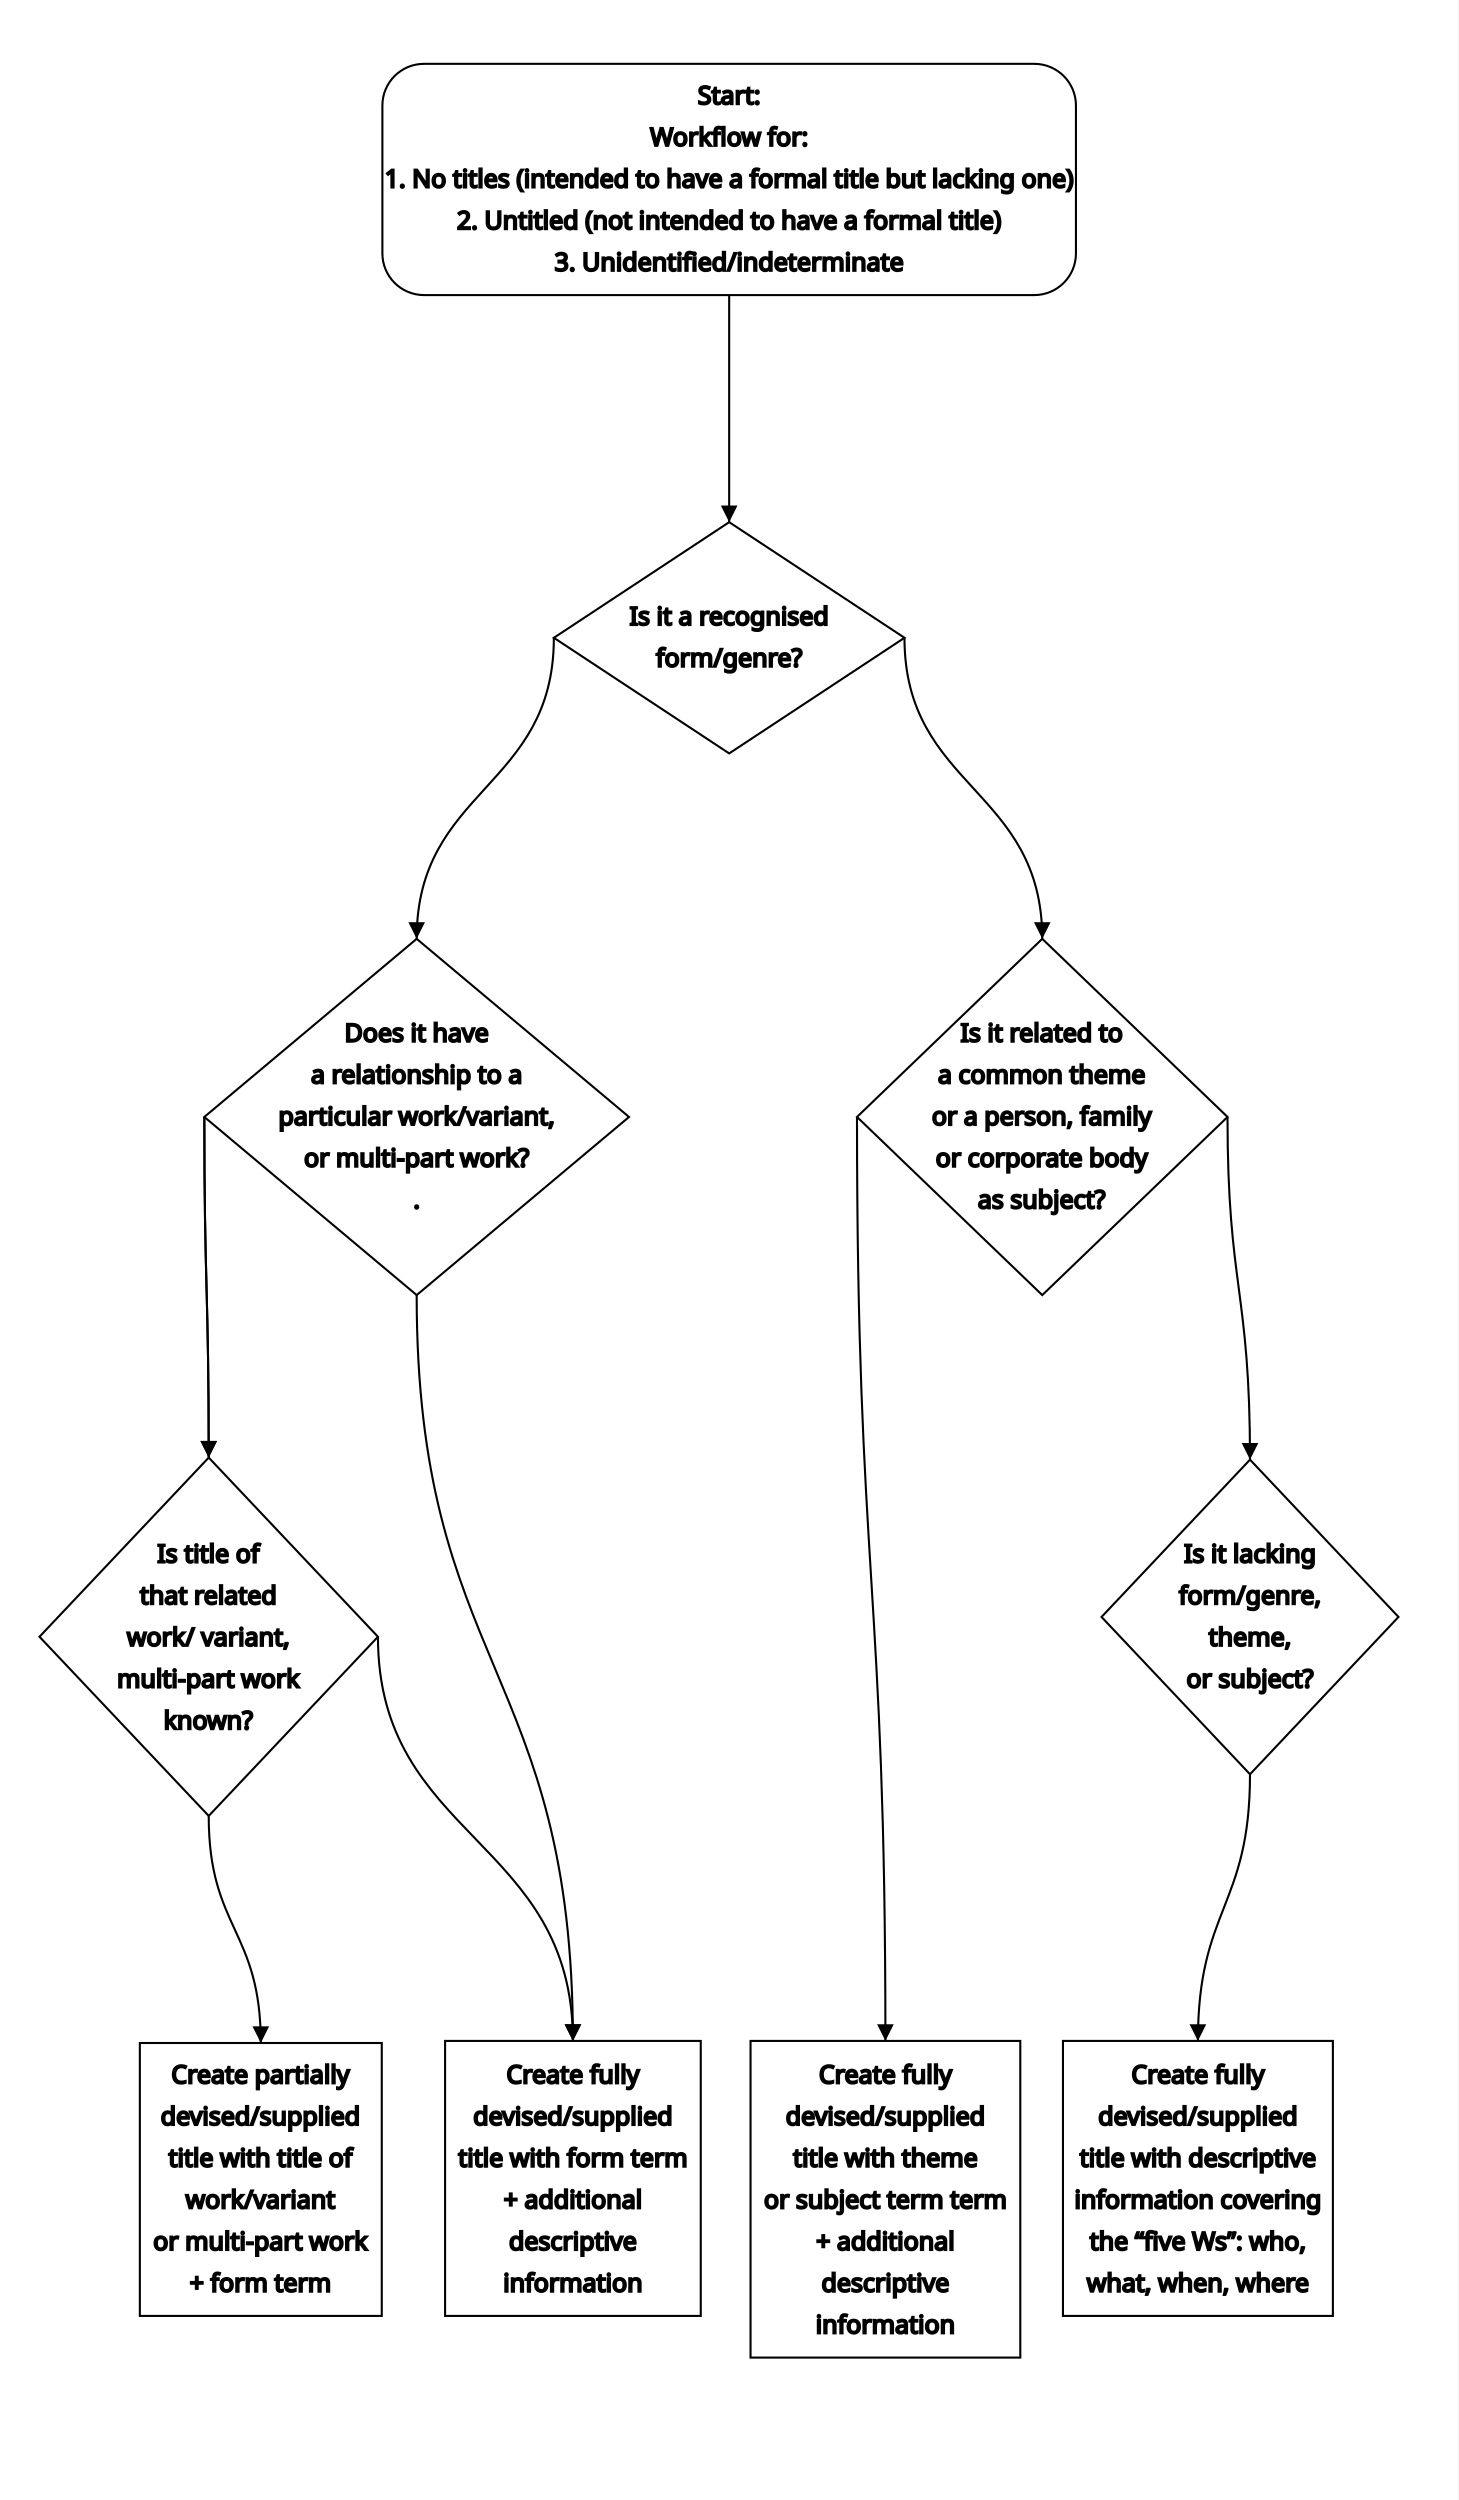
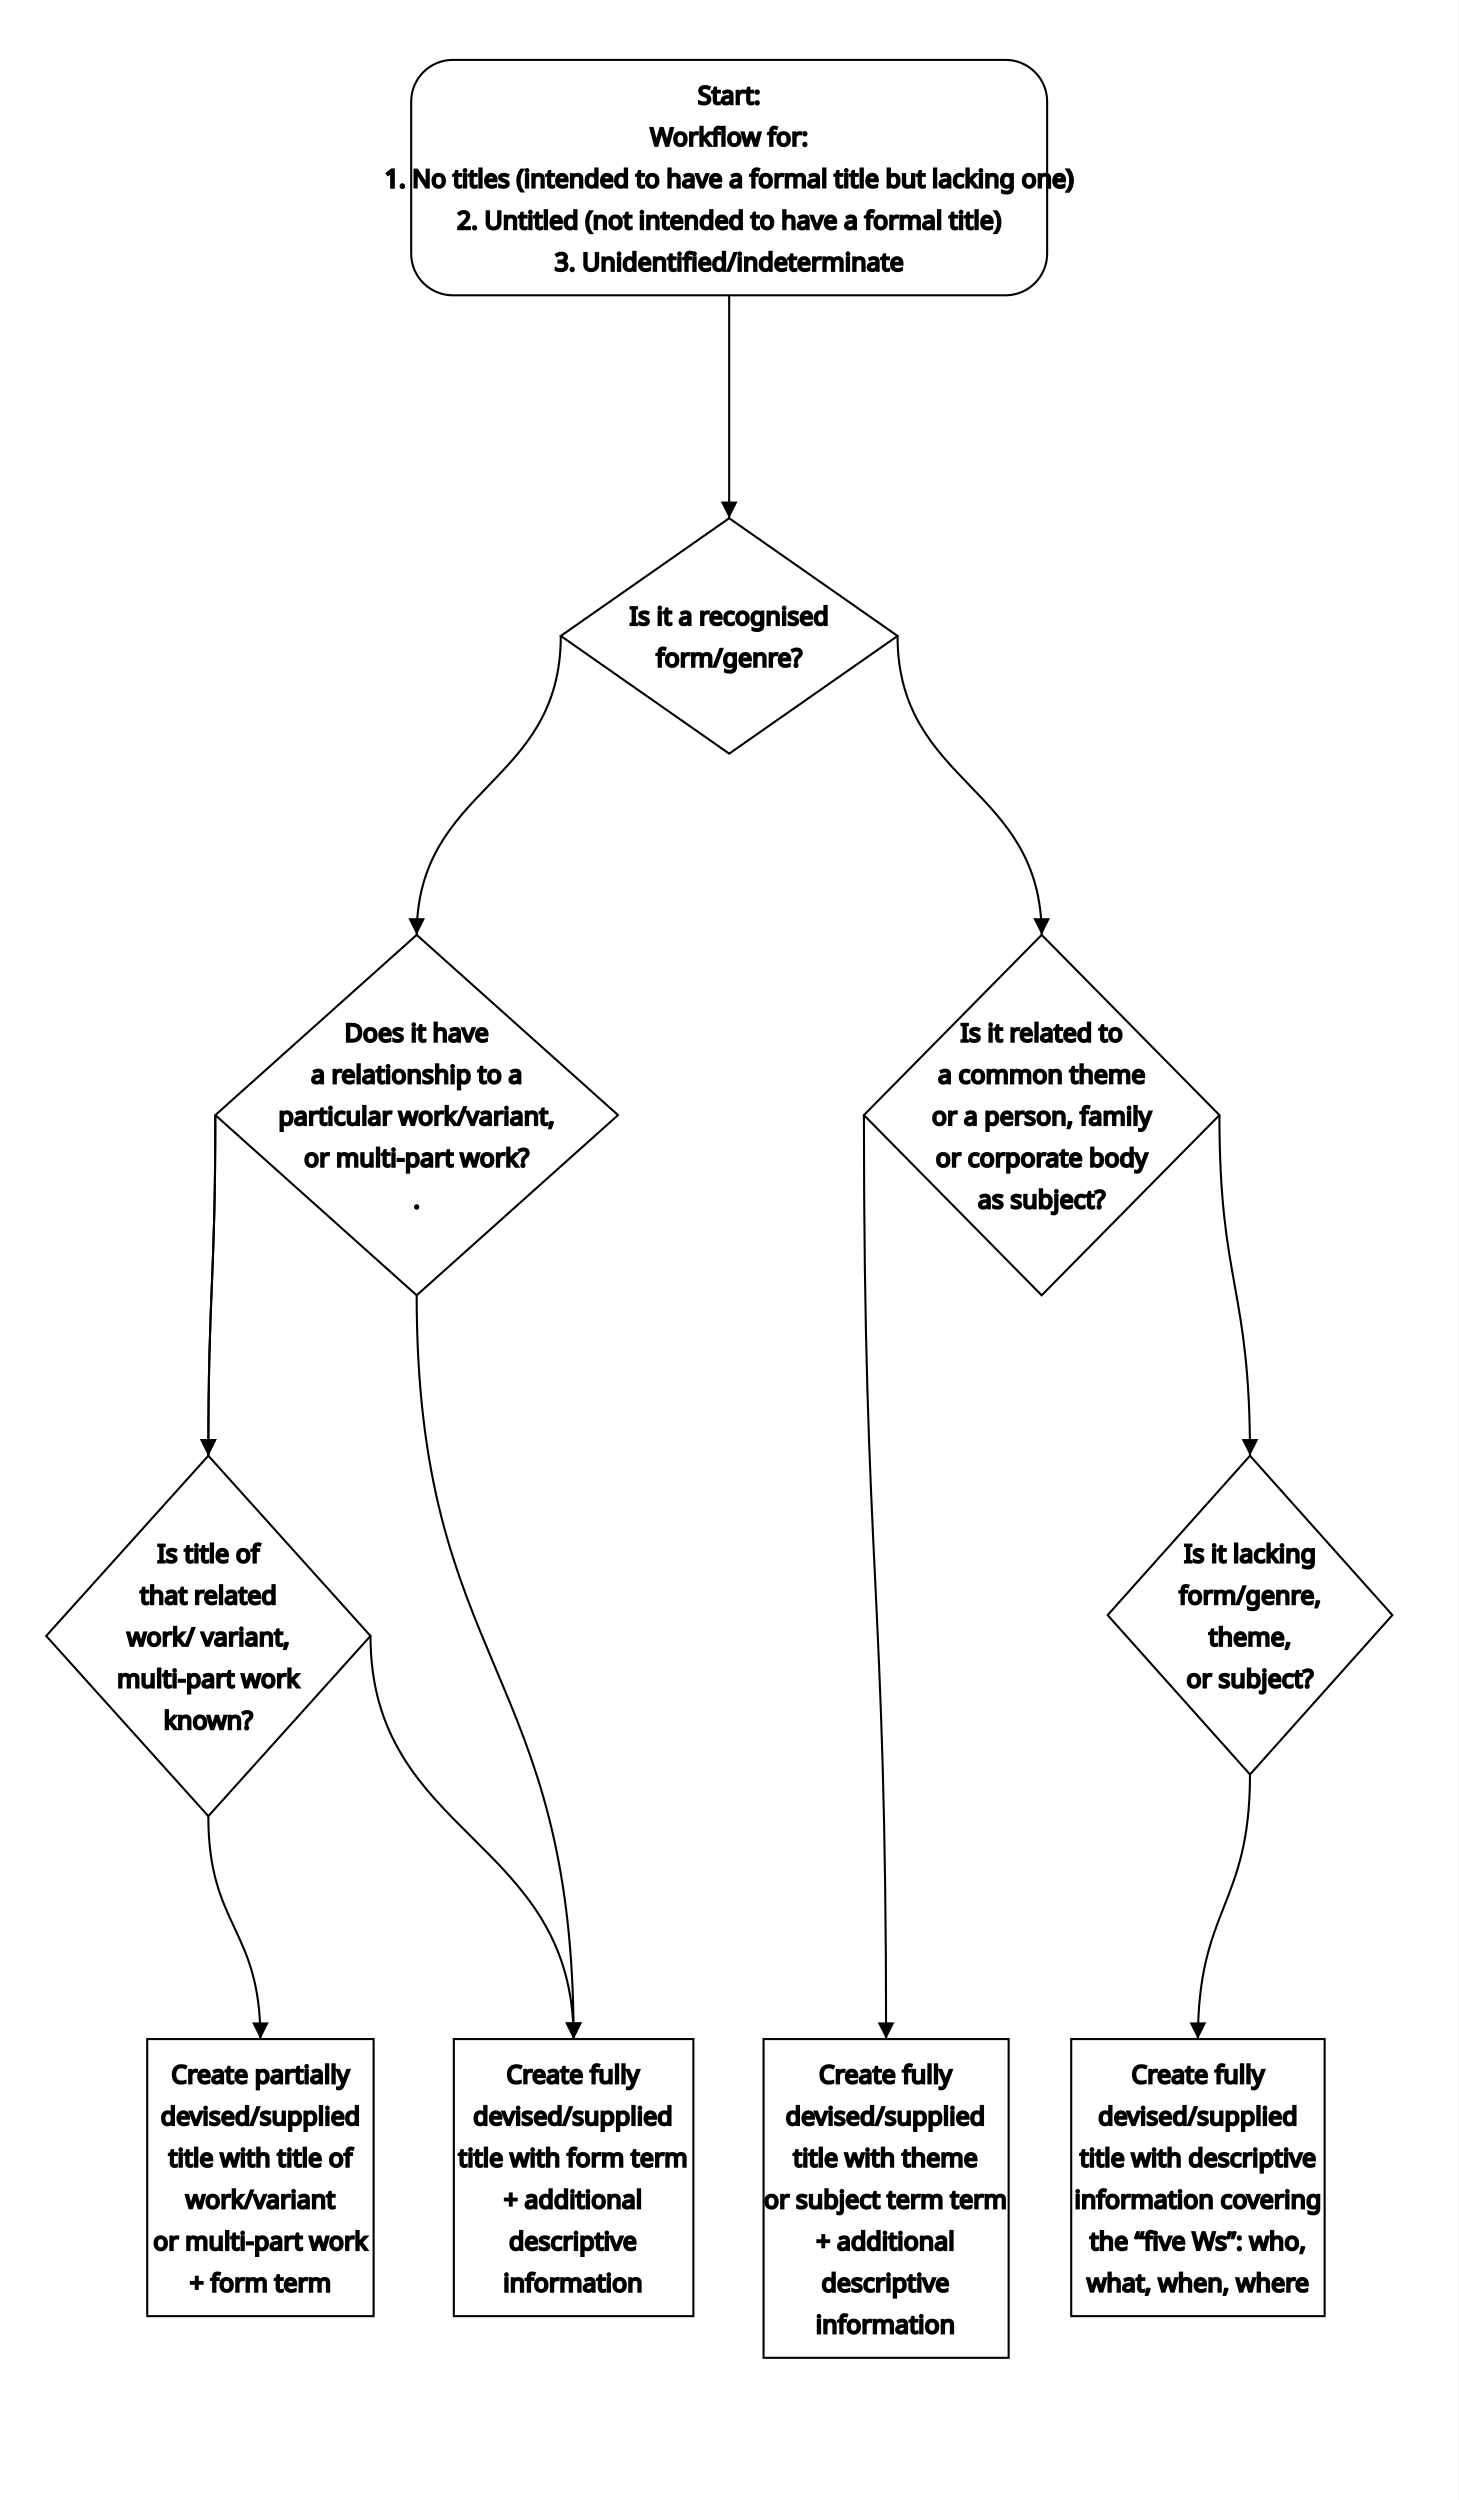
<svg xmlns="http://www.w3.org/2000/svg" width="700" height="1200">
  <rect x="0" y="0" width="700" height="1200" style="fill: white;" />
  <text class="a" x="350" y="50" font-family="brownstd" font-size="12px" font-weight="100" text-anchor="middle" alignment-baseline="middle" stroke="black" fill="black">Start:</text>
  <text class="a" x="350" y="70" font-family="brownstd" font-size="12px" font-weight="100" text-anchor="middle" alignment-baseline="middle" stroke="black" fill="black">Workflow for:</text>
  <text class="a" x="350" y="90" font-family="brownstd" font-size="12px" font-weight="100" text-anchor="middle" alignment-baseline="middle" stroke="black" fill="black">1. No titles (intended to have a formal title but lacking one)</text>
  <text class="a" x="350" y="110" font-family="brownstd" font-size="12px" font-weight="100" text-anchor="middle" alignment-baseline="middle" stroke="black" fill="black">2. Untitled (not intended to have a formal title)</text>
  <text class="a" x="350" y="130" font-family="brownstd" font-size="12px" font-weight="100" text-anchor="middle" alignment-baseline="middle" stroke="black" fill="black">3. Unidentified/indeterminate</text>
  <text class="b" x="350" y="300" font-family="brownstd" font-size="12px" font-weight="100" text-anchor="middle" alignment-baseline="middle" stroke="black" fill="black">Is it a recognised</text>
  <text class="b" x="350" y="320" font-family="brownstd" font-size="12px" font-weight="100" text-anchor="middle" alignment-baseline="middle" stroke="black" fill="black">form/genre?</text>
  <text class="c" x="200" y="500" font-family="brownstd" font-size="12px" font-weight="100" text-anchor="middle" alignment-baseline="middle" stroke="black" fill="black">Does it have</text>
  <text class="c" x="200" y="520" font-family="brownstd" font-size="12px" font-weight="100" text-anchor="middle" alignment-baseline="middle" stroke="black" fill="black">a relationship to a</text>
  <text class="c" x="200" y="540" font-family="brownstd" font-size="12px" font-weight="100" text-anchor="middle" alignment-baseline="middle" stroke="black" fill="black">particular work/variant,</text>
  <text class="c" x="200" y="560" font-family="brownstd" font-size="12px" font-weight="100" text-anchor="middle" alignment-baseline="middle" stroke="black" fill="black">or multi-part work?</text>
  <text class="c" x="200" y="580" font-family="brownstd" font-size="12px" font-weight="100" text-anchor="middle" alignment-baseline="middle" stroke="black" fill="black">. </text>
  <text class="d" x="500" y="500" font-family="brownstd" font-size="12px" font-weight="100" text-anchor="middle" alignment-baseline="middle" stroke="black" fill="black">Is it related to</text>
  <text class="d" x="500" y="520" font-family="brownstd" font-size="12px" font-weight="100" text-anchor="middle" alignment-baseline="middle" stroke="black" fill="black">a common theme</text>
  <text class="d" x="500" y="540" font-family="brownstd" font-size="12px" font-weight="100" text-anchor="middle" alignment-baseline="middle" stroke="black" fill="black">or a person, family</text>
  <text class="d" x="500" y="560" font-family="brownstd" font-size="12px" font-weight="100" text-anchor="middle" alignment-baseline="middle" stroke="black" fill="black">or corporate body</text>
  <text class="d" x="500" y="580" font-family="brownstd" font-size="12px" font-weight="100" text-anchor="middle" alignment-baseline="middle" stroke="black" fill="black">as subject?</text>
  <text class="e" x="100" y="750" font-family="brownstd" font-size="12px" font-weight="100" text-anchor="middle" alignment-baseline="middle" stroke="black" fill="black">Is title of</text>
  <text class="e" x="100" y="770" font-family="brownstd" font-size="12px" font-weight="100" text-anchor="middle" alignment-baseline="middle" stroke="black" fill="black">that related</text>
  <text class="e" x="100" y="790" font-family="brownstd" font-size="12px" font-weight="100" text-anchor="middle" alignment-baseline="middle" stroke="black" fill="black">work/ variant,</text>
  <text class="e" x="100" y="810" font-family="brownstd" font-size="12px" font-weight="100" text-anchor="middle" alignment-baseline="middle" stroke="black" fill="black">multi-part work</text>
  <text class="e" x="100" y="830" font-family="brownstd" font-size="12px" font-weight="100" text-anchor="middle" alignment-baseline="middle" stroke="black" fill="black">known?</text>
  <text class="f" x="600" y="750" font-family="brownstd" font-size="12px" font-weight="100" text-anchor="middle" alignment-baseline="middle" stroke="black" fill="black">Is it lacking</text>
  <text class="f" x="600" y="770" font-family="brownstd" font-size="12px" font-weight="100" text-anchor="middle" alignment-baseline="middle" stroke="black" fill="black">form/genre,</text>
  <text class="f" x="600" y="790" font-family="brownstd" font-size="12px" font-weight="100" text-anchor="middle" alignment-baseline="middle" stroke="black" fill="black">theme,</text>
  <text class="f" x="600" y="810" font-family="brownstd" font-size="12px" font-weight="100" text-anchor="middle" alignment-baseline="middle" stroke="black" fill="black">or subject?</text>
  <text class="g" x="125" y="1000" font-family="brownstd" font-size="12px" font-weight="100" text-anchor="middle" alignment-baseline="middle" stroke="black" fill="black">Create partially</text>
  <text class="g" x="125" y="1020" font-family="brownstd" font-size="12px" font-weight="100" text-anchor="middle" alignment-baseline="middle" stroke="black" fill="black">devised/supplied</text>
  <text class="g" x="125" y="1040" font-family="brownstd" font-size="12px" font-weight="100" text-anchor="middle" alignment-baseline="middle" stroke="black" fill="black">title with title of</text>
  <text class="g" x="125" y="1060" font-family="brownstd" font-size="12px" font-weight="100" text-anchor="middle" alignment-baseline="middle" stroke="black" fill="black">work/variant</text>
  <text class="g" x="125" y="1080" font-family="brownstd" font-size="12px" font-weight="100" text-anchor="middle" alignment-baseline="middle" stroke="black" fill="black">or multi-part work</text>
  <text class="g" x="125" y="1100" font-family="brownstd" font-size="12px" font-weight="100" text-anchor="middle" alignment-baseline="middle" stroke="black" fill="black">+ form term</text>
  <text class="h" x="275" y="1000" font-family="brownstd" font-size="12px" font-weight="100" text-anchor="middle" alignment-baseline="middle" stroke="black" fill="black">Create fully</text>
  <text class="h" x="275" y="1020" font-family="brownstd" font-size="12px" font-weight="100" text-anchor="middle" alignment-baseline="middle" stroke="black" fill="black">devised/supplied</text>
  <text class="h" x="275" y="1040" font-family="brownstd" font-size="12px" font-weight="100" text-anchor="middle" alignment-baseline="middle" stroke="black" fill="black">title with form term</text>
  <text class="h" x="275" y="1060" font-family="brownstd" font-size="12px" font-weight="100" text-anchor="middle" alignment-baseline="middle" stroke="black" fill="black">+ additional</text>
  <text class="h" x="275" y="1080" font-family="brownstd" font-size="12px" font-weight="100" text-anchor="middle" alignment-baseline="middle" stroke="black" fill="black">descriptive</text>
  <text class="h" x="275" y="1100" font-family="brownstd" font-size="12px" font-weight="100" text-anchor="middle" alignment-baseline="middle" stroke="black" fill="black">information</text>
  <text class="i" x="425" y="1000" font-family="brownstd" font-size="12px" font-weight="100" text-anchor="middle" alignment-baseline="middle" stroke="black" fill="black">Create fully</text>
  <text class="i" x="425" y="1020" font-family="brownstd" font-size="12px" font-weight="100" text-anchor="middle" alignment-baseline="middle" stroke="black" fill="black">devised/supplied</text>
  <text class="i" x="425" y="1040" font-family="brownstd" font-size="12px" font-weight="100" text-anchor="middle" alignment-baseline="middle" stroke="black" fill="black">title with theme</text>
  <text class="i" x="425" y="1060" font-family="brownstd" font-size="12px" font-weight="100" text-anchor="middle" alignment-baseline="middle" stroke="black" fill="black">or subject term term</text>
  <text class="i" x="425" y="1080" font-family="brownstd" font-size="12px" font-weight="100" text-anchor="middle" alignment-baseline="middle" stroke="black" fill="black">+ additional</text>
  <text class="i" x="425" y="1100" font-family="brownstd" font-size="12px" font-weight="100" text-anchor="middle" alignment-baseline="middle" stroke="black" fill="black">descriptive</text>
  <text class="i" x="425" y="1120" font-family="brownstd" font-size="12px" font-weight="100" text-anchor="middle" alignment-baseline="middle" stroke="black" fill="black">information</text>
  <text class="j" x="575" y="1000" font-family="brownstd" font-size="12px" font-weight="100" text-anchor="middle" alignment-baseline="middle" stroke="black" fill="black">Create fully</text>
  <text class="j" x="575" y="1020" font-family="brownstd" font-size="12px" font-weight="100" text-anchor="middle" alignment-baseline="middle" stroke="black" fill="black">devised/supplied</text>
  <text class="j" x="575" y="1040" font-family="brownstd" font-size="12px" font-weight="100" text-anchor="middle" alignment-baseline="middle" stroke="black" fill="black">title with descriptive</text>
  <text class="j" x="575" y="1060" font-family="brownstd" font-size="12px" font-weight="100" text-anchor="middle" alignment-baseline="middle" stroke="black" fill="black">information covering</text>
  <text class="j" x="575" y="1080" font-family="brownstd" font-size="12px" font-weight="100" text-anchor="middle" alignment-baseline="middle" stroke="black" fill="black">the “five Ws”: who,</text>
  <text class="j" x="575" y="1100" font-family="brownstd" font-size="12px" font-weight="100" text-anchor="middle" alignment-baseline="middle" stroke="black" fill="black">what, when, where</text>
-   <rect class="a_box" x="183.547" y="30.641" rx="20" width="332.906" height="111" stroke="black" stroke-width="1px" opacity="1" fill="white" />
-   <rect class="b_box" x="265.852" y="250.641" rx="0" width="168.297" height="111" stroke="black" stroke-width="1px" opacity="0" fill="white" />
-   <rect class="c_box" x="98.078" y="450.641" rx="0" width="203.844" height="171" stroke="black" stroke-width="1px" opacity="0" fill="white" />
-   <rect class="d_box" x="411.359" y="450.641" rx="0" width="177.849" height="171" stroke="black" stroke-width="1px" opacity="0" fill="white" />
-   <rect class="e_box" x="18.953" y="699.641" rx="0" width="162.465" height="172" stroke="black" stroke-width="1px" opacity="0" fill="white" />
-   <rect class="f_box" x="528.727" y="700.641" rx="0" width="142.547" height="151" stroke="black" stroke-width="1px" opacity="0" fill="white" />
-   <rect class="g_box" x="67.125" y="980.641" rx="0" width="116.121" height="131" stroke="black" stroke-width="1px" opacity="1" fill="white" />
-   <rect class="h_box" x="213.641" y="979.641" rx="0" width="122.719" height="132" stroke="black" stroke-width="1px" opacity="1" fill="white" />
-   <rect class="i_box" x="360.258" y="979.641" rx="0" width="129.484" height="152" stroke="black" stroke-width="1px" opacity="1" fill="white" />
-   <rect class="j_box" x="510.219" y="979.641" rx="0" width="129.562" height="132" stroke="black" stroke-width="1px" opacity="1" fill="white" />
-   <path class="b_box" d="M 350 250.641 434.148 306.141 350 361.641 265.852 306.141 Z" style="stroke-width: 1; stroke-dasharray: 1, 0; fill: white; stroke: black;" />
-   <path class="c_box" d="M 200 450.641 301.922 536.141 200 621.641 98.078 536.141 Z" style="stroke-width: 1; stroke-dasharray: 1, 0; fill: white; stroke: black;" />
-   <path class="d_box" d="M 500.284 450.641 589.208 536.141 500.284 621.641 411.359 536.141 Z" style="stroke-width: 1; stroke-dasharray: 1, 0; fill: white; stroke: black;" />
-   <path class="e_box" d="M 100.185 699.641 181.418 785.641 100.185 871.641 18.953 785.641 Z" style="stroke-width: 1; stroke-dasharray: 1, 0; fill: white; stroke: black;" />
-   <path class="f_box" d="M 600 700.641 671.273 776.141 600 851.641 528.727 776.141 Z" style="stroke-width: 1; stroke-dasharray: 1, 0; fill: white; stroke: black;" />
-   <defs>
-     <marker id="arrowhead_t" viewBox="-0 -5 10 10" refX="0" refY="0" orient="-90" markerWidth="8" markerHeight="8" xoverflow="visible">
-       <path d="M 10,-5 L 0 ,0 L 10,5" fill="black" />
-     </marker>
-   </defs>
-   <defs>
-     <marker id="arrowhead_b" viewBox="-0 -5 10 10" refX="0" refY="0" orient="90" markerWidth="8" markerHeight="8" xoverflow="visible">
-       <path d="M 10,-5 L 0 ,0 L 10,5" fill="black" />
-     </marker>
-   </defs>
-   <defs>
-     <marker id="arrowhead_l" viewBox="-0 -5 10 10" refX="0" refY="0" orient="180" markerWidth="8" markerHeight="8" xoverflow="visible">
-       <path d="M 10,-5 L 0 ,0 L 10,5" fill="black" />
-     </marker>
-   </defs>
-   <defs>
-     <marker id="arrowhead_r" viewBox="-0 -5 10 10" refX="0" refY="0" orient="0" markerWidth="8" markerHeight="8" xoverflow="visible">
-       <path d="M 10,-5 L 0 ,0 L 10,5" fill="black" />
-     </marker>
-   </defs>
-   <path class="links_yes" d="M350,141.641C350,196.141,350,196.141,350,250.641" stroke="black" fill="none" marker-end="url(#arrowhead_t)" />
-   <defs>
-     <marker id="arrowhead_t" viewBox="-0 -5 10 10" refX="0" refY="0" orient="-90" markerWidth="8" markerHeight="8" xoverflow="visible">
-       <path d="M 10,-5 L 0 ,0 L 10,5" fill="black" />
-     </marker>
-   </defs>
-   <defs>
-     <marker id="arrowhead_b" viewBox="-0 -5 10 10" refX="0" refY="0" orient="90" markerWidth="8" markerHeight="8" xoverflow="visible">
-       <path d="M 10,-5 L 0 ,0 L 10,5" fill="black" />
-     </marker>
-   </defs>
-   <defs>
-     <marker id="arrowhead_l" viewBox="-0 -5 10 10" refX="0" refY="0" orient="180" markerWidth="8" markerHeight="8" xoverflow="visible">
-       <path d="M 10,-5 L 0 ,0 L 10,5" fill="black" />
-     </marker>
-   </defs>
-   <defs>
-     <marker id="arrowhead_r" viewBox="-0 -5 10 10" refX="0" refY="0" orient="0" markerWidth="8" markerHeight="8" xoverflow="visible">
-       <path d="M 10,-5 L 0 ,0 L 10,5" fill="black" />
-     </marker>
-   </defs>
-   <path class="links_yes" d="M265.852,306.141C265.852,378.391,200,378.391,200,450.641" stroke="black" fill="none" marker-end="url(#arrowhead_t)" />
-   <defs>
-     <marker id="arrowhead_t" viewBox="-0 -5 10 10" refX="0" refY="0" orient="-90" markerWidth="8" markerHeight="8" xoverflow="visible">
-       <path d="M 10,-5 L 0 ,0 L 10,5" fill="black" />
-     </marker>
-   </defs>
-   <defs>
-     <marker id="arrowhead_b" viewBox="-0 -5 10 10" refX="0" refY="0" orient="90" markerWidth="8" markerHeight="8" xoverflow="visible">
-       <path d="M 10,-5 L 0 ,0 L 10,5" fill="black" />
-     </marker>
-   </defs>
-   <defs>
-     <marker id="arrowhead_l" viewBox="-0 -5 10 10" refX="0" refY="0" orient="180" markerWidth="8" markerHeight="8" xoverflow="visible">
-       <path d="M 10,-5 L 0 ,0 L 10,5" fill="black" />
-     </marker>
-   </defs>
-   <defs>
-     <marker id="arrowhead_r" viewBox="-0 -5 10 10" refX="0" refY="0" orient="0" markerWidth="8" markerHeight="8" xoverflow="visible">
-       <path d="M 10,-5 L 0 ,0 L 10,5" fill="black" />
-     </marker>
-   </defs>
-   <path class="links_yes" d="M434.148,306.141C434.148,378.391,500.284,378.391,500.284,450.641" stroke="black" fill="none" marker-end="url(#arrowhead_t)" />
-   <defs>
-     <marker id="arrowhead_t" viewBox="-0 -5 10 10" refX="0" refY="0" orient="-90" markerWidth="8" markerHeight="8" xoverflow="visible">
-       <path d="M 10,-5 L 0 ,0 L 10,5" fill="black" />
-     </marker>
-   </defs>
-   <defs>
-     <marker id="arrowhead_b" viewBox="-0 -5 10 10" refX="0" refY="0" orient="90" markerWidth="8" markerHeight="8" xoverflow="visible">
-       <path d="M 10,-5 L 0 ,0 L 10,5" fill="black" />
-     </marker>
-   </defs>
-   <defs>
-     <marker id="arrowhead_l" viewBox="-0 -5 10 10" refX="0" refY="0" orient="180" markerWidth="8" markerHeight="8" xoverflow="visible">
-       <path d="M 10,-5 L 0 ,0 L 10,5" fill="black" />
-     </marker>
-   </defs>
-   <defs>
-     <marker id="arrowhead_r" viewBox="-0 -5 10 10" refX="0" refY="0" orient="0" markerWidth="8" markerHeight="8" xoverflow="visible">
-       <path d="M 10,-5 L 0 ,0 L 10,5" fill="black" />
-     </marker>
-   </defs>
-   <path class="links_yes" d="M98.078,536.141C98.078,617.891,100.185,617.891,100.185,699.641" stroke="black" fill="none" marker-end="url(#arrowhead_t)" />
-   <defs>
-     <marker id="arrowhead_t" viewBox="-0 -5 10 10" refX="0" refY="0" orient="-90" markerWidth="8" markerHeight="8" xoverflow="visible">
-       <path d="M 10,-5 L 0 ,0 L 10,5" fill="black" />
-     </marker>
-   </defs>
-   <defs>
-     <marker id="arrowhead_b" viewBox="-0 -5 10 10" refX="0" refY="0" orient="90" markerWidth="8" markerHeight="8" xoverflow="visible">
-       <path d="M 10,-5 L 0 ,0 L 10,5" fill="black" />
-     </marker>
-   </defs>
-   <defs>
-     <marker id="arrowhead_l" viewBox="-0 -5 10 10" refX="0" refY="0" orient="180" markerWidth="8" markerHeight="8" xoverflow="visible">
-       <path d="M 10,-5 L 0 ,0 L 10,5" fill="black" />
-     </marker>
-   </defs>
-   <defs>
-     <marker id="arrowhead_r" viewBox="-0 -5 10 10" refX="0" refY="0" orient="0" markerWidth="8" markerHeight="8" xoverflow="visible">
-       <path d="M 10,-5 L 0 ,0 L 10,5" fill="black" />
-     </marker>
-   </defs>
-   <path class="links_yes" d="M98.078,536.141C98.078,617.891,100.185,617.891,100.185,699.641" stroke="black" fill="none" marker-end="url(#arrowhead_t)" />
-   <defs>
-     <marker id="arrowhead_t" viewBox="-0 -5 10 10" refX="0" refY="0" orient="-90" markerWidth="8" markerHeight="8" xoverflow="visible">
-       <path d="M 10,-5 L 0 ,0 L 10,5" fill="black" />
-     </marker>
-   </defs>
-   <defs>
-     <marker id="arrowhead_b" viewBox="-0 -5 10 10" refX="0" refY="0" orient="90" markerWidth="8" markerHeight="8" xoverflow="visible">
-       <path d="M 10,-5 L 0 ,0 L 10,5" fill="black" />
-     </marker>
-   </defs>
-   <defs>
-     <marker id="arrowhead_l" viewBox="-0 -5 10 10" refX="0" refY="0" orient="180" markerWidth="8" markerHeight="8" xoverflow="visible">
-       <path d="M 10,-5 L 0 ,0 L 10,5" fill="black" />
-     </marker>
-   </defs>
-   <defs>
-     <marker id="arrowhead_r" viewBox="-0 -5 10 10" refX="0" refY="0" orient="0" markerWidth="8" markerHeight="8" xoverflow="visible">
-       <path d="M 10,-5 L 0 ,0 L 10,5" fill="black" />
-     </marker>
-   </defs>
-   <path class="links_yes" d="M200,621.641C200,800.641,275,800.641,275,979.641" stroke="black" fill="none" marker-end="url(#arrowhead_t)" />
-   <defs>
-     <marker id="arrowhead_t" viewBox="-0 -5 10 10" refX="0" refY="0" orient="-90" markerWidth="8" markerHeight="8" xoverflow="visible">
-       <path d="M 10,-5 L 0 ,0 L 10,5" fill="black" />
-     </marker>
-   </defs>
-   <defs>
-     <marker id="arrowhead_b" viewBox="-0 -5 10 10" refX="0" refY="0" orient="90" markerWidth="8" markerHeight="8" xoverflow="visible">
-       <path d="M 10,-5 L 0 ,0 L 10,5" fill="black" />
-     </marker>
-   </defs>
-   <defs>
-     <marker id="arrowhead_l" viewBox="-0 -5 10 10" refX="0" refY="0" orient="180" markerWidth="8" markerHeight="8" xoverflow="visible">
-       <path d="M 10,-5 L 0 ,0 L 10,5" fill="black" />
-     </marker>
-   </defs>
-   <defs>
-     <marker id="arrowhead_r" viewBox="-0 -5 10 10" refX="0" refY="0" orient="0" markerWidth="8" markerHeight="8" xoverflow="visible">
-       <path d="M 10,-5 L 0 ,0 L 10,5" fill="black" />
-     </marker>
-   </defs>
-   <path class="links_yes" d="M181.418,785.641C181.418,882.641,275,882.641,275,979.641" stroke="black" fill="none" marker-end="url(#arrowhead_t)" />
-   <defs>
-     <marker id="arrowhead_t" viewBox="-0 -5 10 10" refX="0" refY="0" orient="-90" markerWidth="8" markerHeight="8" xoverflow="visible">
-       <path d="M 10,-5 L 0 ,0 L 10,5" fill="black" />
-     </marker>
-   </defs>
-   <defs>
-     <marker id="arrowhead_b" viewBox="-0 -5 10 10" refX="0" refY="0" orient="90" markerWidth="8" markerHeight="8" xoverflow="visible">
-       <path d="M 10,-5 L 0 ,0 L 10,5" fill="black" />
-     </marker>
-   </defs>
-   <defs>
-     <marker id="arrowhead_l" viewBox="-0 -5 10 10" refX="0" refY="0" orient="180" markerWidth="8" markerHeight="8" xoverflow="visible">
-       <path d="M 10,-5 L 0 ,0 L 10,5" fill="black" />
-     </marker>
-   </defs>
-   <defs>
-     <marker id="arrowhead_r" viewBox="-0 -5 10 10" refX="0" refY="0" orient="0" markerWidth="8" markerHeight="8" xoverflow="visible">
-       <path d="M 10,-5 L 0 ,0 L 10,5" fill="black" />
-     </marker>
-   </defs>
-   <path class="links_yes" d="M100.185,871.641C100.185,926.141,125.185,926.141,125.185,980.641" stroke="black" fill="none" marker-end="url(#arrowhead_t)" />
-   <defs>
-     <marker id="arrowhead_t" viewBox="-0 -5 10 10" refX="0" refY="0" orient="-90" markerWidth="8" markerHeight="8" xoverflow="visible">
-       <path d="M 10,-5 L 0 ,0 L 10,5" fill="black" />
-     </marker>
-   </defs>
-   <defs>
-     <marker id="arrowhead_b" viewBox="-0 -5 10 10" refX="0" refY="0" orient="90" markerWidth="8" markerHeight="8" xoverflow="visible">
-       <path d="M 10,-5 L 0 ,0 L 10,5" fill="black" />
-     </marker>
-   </defs>
-   <defs>
-     <marker id="arrowhead_l" viewBox="-0 -5 10 10" refX="0" refY="0" orient="180" markerWidth="8" markerHeight="8" xoverflow="visible">
-       <path d="M 10,-5 L 0 ,0 L 10,5" fill="black" />
-     </marker>
-   </defs>
-   <defs>
-     <marker id="arrowhead_r" viewBox="-0 -5 10 10" refX="0" refY="0" orient="0" markerWidth="8" markerHeight="8" xoverflow="visible">
-       <path d="M 10,-5 L 0 ,0 L 10,5" fill="black" />
-     </marker>
-   </defs>
-   <path class="links_yes" d="M411.359,536.141C411.359,757.891,425,757.891,425,979.641" stroke="black" fill="none" marker-end="url(#arrowhead_t)" />
-   <defs>
-     <marker id="arrowhead_t" viewBox="-0 -5 10 10" refX="0" refY="0" orient="-90" markerWidth="8" markerHeight="8" xoverflow="visible">
-       <path d="M 10,-5 L 0 ,0 L 10,5" fill="black" />
-     </marker>
-   </defs>
-   <defs>
-     <marker id="arrowhead_b" viewBox="-0 -5 10 10" refX="0" refY="0" orient="90" markerWidth="8" markerHeight="8" xoverflow="visible">
-       <path d="M 10,-5 L 0 ,0 L 10,5" fill="black" />
-     </marker>
-   </defs>
-   <defs>
-     <marker id="arrowhead_l" viewBox="-0 -5 10 10" refX="0" refY="0" orient="180" markerWidth="8" markerHeight="8" xoverflow="visible">
-       <path d="M 10,-5 L 0 ,0 L 10,5" fill="black" />
-     </marker>
-   </defs>
-   <defs>
-     <marker id="arrowhead_r" viewBox="-0 -5 10 10" refX="0" refY="0" orient="0" markerWidth="8" markerHeight="8" xoverflow="visible">
-       <path d="M 10,-5 L 0 ,0 L 10,5" fill="black" />
-     </marker>
-   </defs>
-   <path class="links_yes" d="M589.208,536.141C589.208,618.391,600,618.391,600,700.641" stroke="black" fill="none" marker-end="url(#arrowhead_t)" />
-   <defs>
-     <marker id="arrowhead_t" viewBox="-0 -5 10 10" refX="0" refY="0" orient="-90" markerWidth="8" markerHeight="8" xoverflow="visible">
-       <path d="M 10,-5 L 0 ,0 L 10,5" fill="black" />
-     </marker>
-   </defs>
-   <defs>
-     <marker id="arrowhead_b" viewBox="-0 -5 10 10" refX="0" refY="0" orient="90" markerWidth="8" markerHeight="8" xoverflow="visible">
-       <path d="M 10,-5 L 0 ,0 L 10,5" fill="black" />
-     </marker>
-   </defs>
-   <defs>
-     <marker id="arrowhead_l" viewBox="-0 -5 10 10" refX="0" refY="0" orient="180" markerWidth="8" markerHeight="8" xoverflow="visible">
-       <path d="M 10,-5 L 0 ,0 L 10,5" fill="black" />
-     </marker>
-   </defs>
-   <defs>
-     <marker id="arrowhead_r" viewBox="-0 -5 10 10" refX="0" refY="0" orient="0" markerWidth="8" markerHeight="8" xoverflow="visible">
-       <path d="M 10,-5 L 0 ,0 L 10,5" fill="black" />
-     </marker>
-   </defs>
-   <path class="links_yes" d="M600,851.641C600,915.641,575,915.641,575,979.641" stroke="black" fill="none" marker-end="url(#arrowhead_t)" />
+   <rect class="a_box" x="197.367" y="28.75" rx="20" width="305.266" height="113" stroke="black" stroke-width="1px" opacity="1" fill="white" />
+   <rect class="b_box" x="269.18" y="248.75" rx="0" width="161.641" height="113" stroke="black" stroke-width="1px" opacity="0" fill="white" />
+   <rect class="c_box" x="103.352" y="448.75" rx="0" width="193.297" height="173" stroke="black" stroke-width="1px" opacity="0" fill="white" />
+   <rect class="d_box" x="414.68" y="448.75" rx="0" width="170.641" height="173" stroke="black" stroke-width="1px" opacity="0" fill="white" />
+   <rect class="e_box" x="22.172" y="698.75" rx="0" width="155.656" height="173" stroke="black" stroke-width="1px" opacity="0" fill="white" />
+   <rect class="f_box" x="531.672" y="698.75" rx="0" width="136.656" height="153" stroke="black" stroke-width="1px" opacity="0" fill="white" />
+   <rect class="g_box" x="70.672" y="978.75" rx="0" width="108.656" height="133" stroke="black" stroke-width="1px" opacity="1" fill="white" />
+   <rect class="h_box" x="217.844" y="978.75" rx="0" width="114.979" height="133" stroke="black" stroke-width="1px" opacity="1" fill="white" />
+   <rect class="i_box" x="366.516" y="978.75" rx="0" width="117.633" height="153" stroke="black" stroke-width="1px" opacity="1" fill="white" />
+   <rect class="j_box" x="514.18" y="978.75" rx="0" width="121.641" height="133" stroke="black" stroke-width="1px" opacity="1" fill="white" />
+   <path class="b_box" d="M 350 248.75 430.82 305.25 350 361.75 269.18 305.25 Z" style="stroke-width: 1; stroke-dasharray: 1, 0; fill: white; stroke: black;" />
+   <path class="c_box" d="M 200 448.75 296.648 535.25 200 621.75 103.352 535.25 Z" style="stroke-width: 1; stroke-dasharray: 1, 0; fill: white; stroke: black;" />
+   <path class="d_box" d="M 500 448.75 585.32 535.25 500 621.75 414.68 535.25 Z" style="stroke-width: 1; stroke-dasharray: 1, 0; fill: white; stroke: black;" />
+   <path class="e_box" d="M 100 698.75 177.828 785.25 100 871.75 22.172 785.25 Z" style="stroke-width: 1; stroke-dasharray: 1, 0; fill: white; stroke: black;" />
+   <path class="f_box" d="M 600 698.75 668.328 775.25 600 851.75 531.672 775.25 Z" style="stroke-width: 1; stroke-dasharray: 1, 0; fill: white; stroke: black;" />
+   <defs>
+     <marker id="arrowhead_t" viewBox="-0 -5 10 10" refX="0" refY="0" orient="-90" markerWidth="8" markerHeight="8" xoverflow="visible">
+       <path d="M 10,-5 L 0 ,0 L 10,5" fill="black" />
+     </marker>
+   </defs>
+   <defs>
+     <marker id="arrowhead_b" viewBox="-0 -5 10 10" refX="0" refY="0" orient="90" markerWidth="8" markerHeight="8" xoverflow="visible">
+       <path d="M 10,-5 L 0 ,0 L 10,5" fill="black" />
+     </marker>
+   </defs>
+   <defs>
+     <marker id="arrowhead_l" viewBox="-0 -5 10 10" refX="0" refY="0" orient="180" markerWidth="8" markerHeight="8" xoverflow="visible">
+       <path d="M 10,-5 L 0 ,0 L 10,5" fill="black" />
+     </marker>
+   </defs>
+   <defs>
+     <marker id="arrowhead_r" viewBox="-0 -5 10 10" refX="0" refY="0" orient="0" markerWidth="8" markerHeight="8" xoverflow="visible">
+       <path d="M 10,-5 L 0 ,0 L 10,5" fill="black" />
+     </marker>
+   </defs>
+   <path class="links_yes" d="M350,141.75C350,195.25,350,195.25,350,248.75" stroke="black" fill="none" marker-end="url(#arrowhead_t)" />
+   <defs>
+     <marker id="arrowhead_t" viewBox="-0 -5 10 10" refX="0" refY="0" orient="-90" markerWidth="8" markerHeight="8" xoverflow="visible">
+       <path d="M 10,-5 L 0 ,0 L 10,5" fill="black" />
+     </marker>
+   </defs>
+   <defs>
+     <marker id="arrowhead_b" viewBox="-0 -5 10 10" refX="0" refY="0" orient="90" markerWidth="8" markerHeight="8" xoverflow="visible">
+       <path d="M 10,-5 L 0 ,0 L 10,5" fill="black" />
+     </marker>
+   </defs>
+   <defs>
+     <marker id="arrowhead_l" viewBox="-0 -5 10 10" refX="0" refY="0" orient="180" markerWidth="8" markerHeight="8" xoverflow="visible">
+       <path d="M 10,-5 L 0 ,0 L 10,5" fill="black" />
+     </marker>
+   </defs>
+   <defs>
+     <marker id="arrowhead_r" viewBox="-0 -5 10 10" refX="0" refY="0" orient="0" markerWidth="8" markerHeight="8" xoverflow="visible">
+       <path d="M 10,-5 L 0 ,0 L 10,5" fill="black" />
+     </marker>
+   </defs>
+   <path class="links_yes" d="M269.18,305.25C269.18,377,200,377,200,448.75" stroke="black" fill="none" marker-end="url(#arrowhead_t)" />
+   <defs>
+     <marker id="arrowhead_t" viewBox="-0 -5 10 10" refX="0" refY="0" orient="-90" markerWidth="8" markerHeight="8" xoverflow="visible">
+       <path d="M 10,-5 L 0 ,0 L 10,5" fill="black" />
+     </marker>
+   </defs>
+   <defs>
+     <marker id="arrowhead_b" viewBox="-0 -5 10 10" refX="0" refY="0" orient="90" markerWidth="8" markerHeight="8" xoverflow="visible">
+       <path d="M 10,-5 L 0 ,0 L 10,5" fill="black" />
+     </marker>
+   </defs>
+   <defs>
+     <marker id="arrowhead_l" viewBox="-0 -5 10 10" refX="0" refY="0" orient="180" markerWidth="8" markerHeight="8" xoverflow="visible">
+       <path d="M 10,-5 L 0 ,0 L 10,5" fill="black" />
+     </marker>
+   </defs>
+   <defs>
+     <marker id="arrowhead_r" viewBox="-0 -5 10 10" refX="0" refY="0" orient="0" markerWidth="8" markerHeight="8" xoverflow="visible">
+       <path d="M 10,-5 L 0 ,0 L 10,5" fill="black" />
+     </marker>
+   </defs>
+   <path class="links_yes" d="M430.82,305.25C430.82,377,500,377,500,448.75" stroke="black" fill="none" marker-end="url(#arrowhead_t)" />
+   <defs>
+     <marker id="arrowhead_t" viewBox="-0 -5 10 10" refX="0" refY="0" orient="-90" markerWidth="8" markerHeight="8" xoverflow="visible">
+       <path d="M 10,-5 L 0 ,0 L 10,5" fill="black" />
+     </marker>
+   </defs>
+   <defs>
+     <marker id="arrowhead_b" viewBox="-0 -5 10 10" refX="0" refY="0" orient="90" markerWidth="8" markerHeight="8" xoverflow="visible">
+       <path d="M 10,-5 L 0 ,0 L 10,5" fill="black" />
+     </marker>
+   </defs>
+   <defs>
+     <marker id="arrowhead_l" viewBox="-0 -5 10 10" refX="0" refY="0" orient="180" markerWidth="8" markerHeight="8" xoverflow="visible">
+       <path d="M 10,-5 L 0 ,0 L 10,5" fill="black" />
+     </marker>
+   </defs>
+   <defs>
+     <marker id="arrowhead_r" viewBox="-0 -5 10 10" refX="0" refY="0" orient="0" markerWidth="8" markerHeight="8" xoverflow="visible">
+       <path d="M 10,-5 L 0 ,0 L 10,5" fill="black" />
+     </marker>
+   </defs>
+   <path class="links_yes" d="M103.352,535.25C103.352,617,100,617,100,698.75" stroke="black" fill="none" marker-end="url(#arrowhead_t)" />
+   <defs>
+     <marker id="arrowhead_t" viewBox="-0 -5 10 10" refX="0" refY="0" orient="-90" markerWidth="8" markerHeight="8" xoverflow="visible">
+       <path d="M 10,-5 L 0 ,0 L 10,5" fill="black" />
+     </marker>
+   </defs>
+   <defs>
+     <marker id="arrowhead_b" viewBox="-0 -5 10 10" refX="0" refY="0" orient="90" markerWidth="8" markerHeight="8" xoverflow="visible">
+       <path d="M 10,-5 L 0 ,0 L 10,5" fill="black" />
+     </marker>
+   </defs>
+   <defs>
+     <marker id="arrowhead_l" viewBox="-0 -5 10 10" refX="0" refY="0" orient="180" markerWidth="8" markerHeight="8" xoverflow="visible">
+       <path d="M 10,-5 L 0 ,0 L 10,5" fill="black" />
+     </marker>
+   </defs>
+   <defs>
+     <marker id="arrowhead_r" viewBox="-0 -5 10 10" refX="0" refY="0" orient="0" markerWidth="8" markerHeight="8" xoverflow="visible">
+       <path d="M 10,-5 L 0 ,0 L 10,5" fill="black" />
+     </marker>
+   </defs>
+   <path class="links_yes" d="M103.352,535.25C103.352,617,100,617,100,698.75" stroke="black" fill="none" marker-end="url(#arrowhead_t)" />
+   <defs>
+     <marker id="arrowhead_t" viewBox="-0 -5 10 10" refX="0" refY="0" orient="-90" markerWidth="8" markerHeight="8" xoverflow="visible">
+       <path d="M 10,-5 L 0 ,0 L 10,5" fill="black" />
+     </marker>
+   </defs>
+   <defs>
+     <marker id="arrowhead_b" viewBox="-0 -5 10 10" refX="0" refY="0" orient="90" markerWidth="8" markerHeight="8" xoverflow="visible">
+       <path d="M 10,-5 L 0 ,0 L 10,5" fill="black" />
+     </marker>
+   </defs>
+   <defs>
+     <marker id="arrowhead_l" viewBox="-0 -5 10 10" refX="0" refY="0" orient="180" markerWidth="8" markerHeight="8" xoverflow="visible">
+       <path d="M 10,-5 L 0 ,0 L 10,5" fill="black" />
+     </marker>
+   </defs>
+   <defs>
+     <marker id="arrowhead_r" viewBox="-0 -5 10 10" refX="0" refY="0" orient="0" markerWidth="8" markerHeight="8" xoverflow="visible">
+       <path d="M 10,-5 L 0 ,0 L 10,5" fill="black" />
+     </marker>
+   </defs>
+   <path class="links_yes" d="M200,621.75C200,800.25,275.333,800.25,275.333,978.75" stroke="black" fill="none" marker-end="url(#arrowhead_t)" />
+   <defs>
+     <marker id="arrowhead_t" viewBox="-0 -5 10 10" refX="0" refY="0" orient="-90" markerWidth="8" markerHeight="8" xoverflow="visible">
+       <path d="M 10,-5 L 0 ,0 L 10,5" fill="black" />
+     </marker>
+   </defs>
+   <defs>
+     <marker id="arrowhead_b" viewBox="-0 -5 10 10" refX="0" refY="0" orient="90" markerWidth="8" markerHeight="8" xoverflow="visible">
+       <path d="M 10,-5 L 0 ,0 L 10,5" fill="black" />
+     </marker>
+   </defs>
+   <defs>
+     <marker id="arrowhead_l" viewBox="-0 -5 10 10" refX="0" refY="0" orient="180" markerWidth="8" markerHeight="8" xoverflow="visible">
+       <path d="M 10,-5 L 0 ,0 L 10,5" fill="black" />
+     </marker>
+   </defs>
+   <defs>
+     <marker id="arrowhead_r" viewBox="-0 -5 10 10" refX="0" refY="0" orient="0" markerWidth="8" markerHeight="8" xoverflow="visible">
+       <path d="M 10,-5 L 0 ,0 L 10,5" fill="black" />
+     </marker>
+   </defs>
+   <path class="links_yes" d="M177.828,785.25C177.828,882,275.333,882,275.333,978.75" stroke="black" fill="none" marker-end="url(#arrowhead_t)" />
+   <defs>
+     <marker id="arrowhead_t" viewBox="-0 -5 10 10" refX="0" refY="0" orient="-90" markerWidth="8" markerHeight="8" xoverflow="visible">
+       <path d="M 10,-5 L 0 ,0 L 10,5" fill="black" />
+     </marker>
+   </defs>
+   <defs>
+     <marker id="arrowhead_b" viewBox="-0 -5 10 10" refX="0" refY="0" orient="90" markerWidth="8" markerHeight="8" xoverflow="visible">
+       <path d="M 10,-5 L 0 ,0 L 10,5" fill="black" />
+     </marker>
+   </defs>
+   <defs>
+     <marker id="arrowhead_l" viewBox="-0 -5 10 10" refX="0" refY="0" orient="180" markerWidth="8" markerHeight="8" xoverflow="visible">
+       <path d="M 10,-5 L 0 ,0 L 10,5" fill="black" />
+     </marker>
+   </defs>
+   <defs>
+     <marker id="arrowhead_r" viewBox="-0 -5 10 10" refX="0" refY="0" orient="0" markerWidth="8" markerHeight="8" xoverflow="visible">
+       <path d="M 10,-5 L 0 ,0 L 10,5" fill="black" />
+     </marker>
+   </defs>
+   <path class="links_yes" d="M100,871.75C100,925.25,125,925.25,125,978.75" stroke="black" fill="none" marker-end="url(#arrowhead_t)" />
+   <defs>
+     <marker id="arrowhead_t" viewBox="-0 -5 10 10" refX="0" refY="0" orient="-90" markerWidth="8" markerHeight="8" xoverflow="visible">
+       <path d="M 10,-5 L 0 ,0 L 10,5" fill="black" />
+     </marker>
+   </defs>
+   <defs>
+     <marker id="arrowhead_b" viewBox="-0 -5 10 10" refX="0" refY="0" orient="90" markerWidth="8" markerHeight="8" xoverflow="visible">
+       <path d="M 10,-5 L 0 ,0 L 10,5" fill="black" />
+     </marker>
+   </defs>
+   <defs>
+     <marker id="arrowhead_l" viewBox="-0 -5 10 10" refX="0" refY="0" orient="180" markerWidth="8" markerHeight="8" xoverflow="visible">
+       <path d="M 10,-5 L 0 ,0 L 10,5" fill="black" />
+     </marker>
+   </defs>
+   <defs>
+     <marker id="arrowhead_r" viewBox="-0 -5 10 10" refX="0" refY="0" orient="0" markerWidth="8" markerHeight="8" xoverflow="visible">
+       <path d="M 10,-5 L 0 ,0 L 10,5" fill="black" />
+     </marker>
+   </defs>
+   <path class="links_yes" d="M414.68,535.25C414.68,757,425.332,757,425.332,978.75" stroke="black" fill="none" marker-end="url(#arrowhead_t)" />
+   <defs>
+     <marker id="arrowhead_t" viewBox="-0 -5 10 10" refX="0" refY="0" orient="-90" markerWidth="8" markerHeight="8" xoverflow="visible">
+       <path d="M 10,-5 L 0 ,0 L 10,5" fill="black" />
+     </marker>
+   </defs>
+   <defs>
+     <marker id="arrowhead_b" viewBox="-0 -5 10 10" refX="0" refY="0" orient="90" markerWidth="8" markerHeight="8" xoverflow="visible">
+       <path d="M 10,-5 L 0 ,0 L 10,5" fill="black" />
+     </marker>
+   </defs>
+   <defs>
+     <marker id="arrowhead_l" viewBox="-0 -5 10 10" refX="0" refY="0" orient="180" markerWidth="8" markerHeight="8" xoverflow="visible">
+       <path d="M 10,-5 L 0 ,0 L 10,5" fill="black" />
+     </marker>
+   </defs>
+   <defs>
+     <marker id="arrowhead_r" viewBox="-0 -5 10 10" refX="0" refY="0" orient="0" markerWidth="8" markerHeight="8" xoverflow="visible">
+       <path d="M 10,-5 L 0 ,0 L 10,5" fill="black" />
+     </marker>
+   </defs>
+   <path class="links_yes" d="M585.32,535.25C585.32,617,600,617,600,698.75" stroke="black" fill="none" marker-end="url(#arrowhead_t)" />
+   <defs>
+     <marker id="arrowhead_t" viewBox="-0 -5 10 10" refX="0" refY="0" orient="-90" markerWidth="8" markerHeight="8" xoverflow="visible">
+       <path d="M 10,-5 L 0 ,0 L 10,5" fill="black" />
+     </marker>
+   </defs>
+   <defs>
+     <marker id="arrowhead_b" viewBox="-0 -5 10 10" refX="0" refY="0" orient="90" markerWidth="8" markerHeight="8" xoverflow="visible">
+       <path d="M 10,-5 L 0 ,0 L 10,5" fill="black" />
+     </marker>
+   </defs>
+   <defs>
+     <marker id="arrowhead_l" viewBox="-0 -5 10 10" refX="0" refY="0" orient="180" markerWidth="8" markerHeight="8" xoverflow="visible">
+       <path d="M 10,-5 L 0 ,0 L 10,5" fill="black" />
+     </marker>
+   </defs>
+   <defs>
+     <marker id="arrowhead_r" viewBox="-0 -5 10 10" refX="0" refY="0" orient="0" markerWidth="8" markerHeight="8" xoverflow="visible">
+       <path d="M 10,-5 L 0 ,0 L 10,5" fill="black" />
+     </marker>
+   </defs>
+   <path class="links_yes" d="M600,851.75C600,915.25,575,915.25,575,978.75" stroke="black" fill="none" marker-end="url(#arrowhead_t)" />
  <text class="a" x="350" y="50" font-family="brownstd" font-size="12px" font-weight="100" text-anchor="middle" alignment-baseline="middle" stroke="black" fill="black">Start:</text>
  <text class="a" x="350" y="70" font-family="brownstd" font-size="12px" font-weight="100" text-anchor="middle" alignment-baseline="middle" stroke="black" fill="black">Workflow for:</text>
  <text class="a" x="350" y="90" font-family="brownstd" font-size="12px" font-weight="100" text-anchor="middle" alignment-baseline="middle" stroke="black" fill="black">1. No titles (intended to have a formal title but lacking one)</text>
  <text class="a" x="350" y="110" font-family="brownstd" font-size="12px" font-weight="100" text-anchor="middle" alignment-baseline="middle" stroke="black" fill="black">2. Untitled (not intended to have a formal title)</text>
  <text class="a" x="350" y="130" font-family="brownstd" font-size="12px" font-weight="100" text-anchor="middle" alignment-baseline="middle" stroke="black" fill="black">3. Unidentified/indeterminate</text>
  <text class="b" x="350" y="300" font-family="brownstd" font-size="12px" font-weight="100" text-anchor="middle" alignment-baseline="middle" stroke="black" fill="black">Is it a recognised</text>
  <text class="b" x="350" y="320" font-family="brownstd" font-size="12px" font-weight="100" text-anchor="middle" alignment-baseline="middle" stroke="black" fill="black">form/genre?</text>
  <text class="c" x="200" y="500" font-family="brownstd" font-size="12px" font-weight="100" text-anchor="middle" alignment-baseline="middle" stroke="black" fill="black">Does it have</text>
  <text class="c" x="200" y="520" font-family="brownstd" font-size="12px" font-weight="100" text-anchor="middle" alignment-baseline="middle" stroke="black" fill="black">a relationship to a</text>
  <text class="c" x="200" y="540" font-family="brownstd" font-size="12px" font-weight="100" text-anchor="middle" alignment-baseline="middle" stroke="black" fill="black">particular work/variant,</text>
  <text class="c" x="200" y="560" font-family="brownstd" font-size="12px" font-weight="100" text-anchor="middle" alignment-baseline="middle" stroke="black" fill="black">or multi-part work?</text>
  <text class="c" x="200" y="580" font-family="brownstd" font-size="12px" font-weight="100" text-anchor="middle" alignment-baseline="middle" stroke="black" fill="black">. </text>
  <text class="d" x="500" y="500" font-family="brownstd" font-size="12px" font-weight="100" text-anchor="middle" alignment-baseline="middle" stroke="black" fill="black">Is it related to</text>
  <text class="d" x="500" y="520" font-family="brownstd" font-size="12px" font-weight="100" text-anchor="middle" alignment-baseline="middle" stroke="black" fill="black">a common theme</text>
  <text class="d" x="500" y="540" font-family="brownstd" font-size="12px" font-weight="100" text-anchor="middle" alignment-baseline="middle" stroke="black" fill="black">or a person, family</text>
  <text class="d" x="500" y="560" font-family="brownstd" font-size="12px" font-weight="100" text-anchor="middle" alignment-baseline="middle" stroke="black" fill="black">or corporate body</text>
  <text class="d" x="500" y="580" font-family="brownstd" font-size="12px" font-weight="100" text-anchor="middle" alignment-baseline="middle" stroke="black" fill="black">as subject?</text>
  <text class="e" x="100" y="750" font-family="brownstd" font-size="12px" font-weight="100" text-anchor="middle" alignment-baseline="middle" stroke="black" fill="black">Is title of</text>
  <text class="e" x="100" y="770" font-family="brownstd" font-size="12px" font-weight="100" text-anchor="middle" alignment-baseline="middle" stroke="black" fill="black">that related</text>
  <text class="e" x="100" y="790" font-family="brownstd" font-size="12px" font-weight="100" text-anchor="middle" alignment-baseline="middle" stroke="black" fill="black">work/ variant,</text>
  <text class="e" x="100" y="810" font-family="brownstd" font-size="12px" font-weight="100" text-anchor="middle" alignment-baseline="middle" stroke="black" fill="black">multi-part work</text>
  <text class="e" x="100" y="830" font-family="brownstd" font-size="12px" font-weight="100" text-anchor="middle" alignment-baseline="middle" stroke="black" fill="black">known?</text>
  <text class="f" x="600" y="750" font-family="brownstd" font-size="12px" font-weight="100" text-anchor="middle" alignment-baseline="middle" stroke="black" fill="black">Is it lacking</text>
  <text class="f" x="600" y="770" font-family="brownstd" font-size="12px" font-weight="100" text-anchor="middle" alignment-baseline="middle" stroke="black" fill="black">form/genre,</text>
  <text class="f" x="600" y="790" font-family="brownstd" font-size="12px" font-weight="100" text-anchor="middle" alignment-baseline="middle" stroke="black" fill="black">theme,</text>
  <text class="f" x="600" y="810" font-family="brownstd" font-size="12px" font-weight="100" text-anchor="middle" alignment-baseline="middle" stroke="black" fill="black">or subject?</text>
  <text class="g" x="125" y="1000" font-family="brownstd" font-size="12px" font-weight="100" text-anchor="middle" alignment-baseline="middle" stroke="black" fill="black">Create partially</text>
  <text class="g" x="125" y="1020" font-family="brownstd" font-size="12px" font-weight="100" text-anchor="middle" alignment-baseline="middle" stroke="black" fill="black">devised/supplied</text>
  <text class="g" x="125" y="1040" font-family="brownstd" font-size="12px" font-weight="100" text-anchor="middle" alignment-baseline="middle" stroke="black" fill="black">title with title of</text>
  <text class="g" x="125" y="1060" font-family="brownstd" font-size="12px" font-weight="100" text-anchor="middle" alignment-baseline="middle" stroke="black" fill="black">work/variant</text>
  <text class="g" x="125" y="1080" font-family="brownstd" font-size="12px" font-weight="100" text-anchor="middle" alignment-baseline="middle" stroke="black" fill="black">or multi-part work</text>
  <text class="g" x="125" y="1100" font-family="brownstd" font-size="12px" font-weight="100" text-anchor="middle" alignment-baseline="middle" stroke="black" fill="black">+ form term</text>
  <text class="h" x="275" y="1000" font-family="brownstd" font-size="12px" font-weight="100" text-anchor="middle" alignment-baseline="middle" stroke="black" fill="black">Create fully</text>
  <text class="h" x="275" y="1020" font-family="brownstd" font-size="12px" font-weight="100" text-anchor="middle" alignment-baseline="middle" stroke="black" fill="black">devised/supplied</text>
  <text class="h" x="275" y="1040" font-family="brownstd" font-size="12px" font-weight="100" text-anchor="middle" alignment-baseline="middle" stroke="black" fill="black">title with form term</text>
  <text class="h" x="275" y="1060" font-family="brownstd" font-size="12px" font-weight="100" text-anchor="middle" alignment-baseline="middle" stroke="black" fill="black">+ additional</text>
  <text class="h" x="275" y="1080" font-family="brownstd" font-size="12px" font-weight="100" text-anchor="middle" alignment-baseline="middle" stroke="black" fill="black">descriptive</text>
  <text class="h" x="275" y="1100" font-family="brownstd" font-size="12px" font-weight="100" text-anchor="middle" alignment-baseline="middle" stroke="black" fill="black">information</text>
  <text class="i" x="425" y="1000" font-family="brownstd" font-size="12px" font-weight="100" text-anchor="middle" alignment-baseline="middle" stroke="black" fill="black">Create fully</text>
  <text class="i" x="425" y="1020" font-family="brownstd" font-size="12px" font-weight="100" text-anchor="middle" alignment-baseline="middle" stroke="black" fill="black">devised/supplied</text>
  <text class="i" x="425" y="1040" font-family="brownstd" font-size="12px" font-weight="100" text-anchor="middle" alignment-baseline="middle" stroke="black" fill="black">title with theme</text>
  <text class="i" x="425" y="1060" font-family="brownstd" font-size="12px" font-weight="100" text-anchor="middle" alignment-baseline="middle" stroke="black" fill="black">or subject term term</text>
  <text class="i" x="425" y="1080" font-family="brownstd" font-size="12px" font-weight="100" text-anchor="middle" alignment-baseline="middle" stroke="black" fill="black">+ additional</text>
  <text class="i" x="425" y="1100" font-family="brownstd" font-size="12px" font-weight="100" text-anchor="middle" alignment-baseline="middle" stroke="black" fill="black">descriptive</text>
  <text class="i" x="425" y="1120" font-family="brownstd" font-size="12px" font-weight="100" text-anchor="middle" alignment-baseline="middle" stroke="black" fill="black">information</text>
  <text class="j" x="575" y="1000" font-family="brownstd" font-size="12px" font-weight="100" text-anchor="middle" alignment-baseline="middle" stroke="black" fill="black">Create fully</text>
  <text class="j" x="575" y="1020" font-family="brownstd" font-size="12px" font-weight="100" text-anchor="middle" alignment-baseline="middle" stroke="black" fill="black">devised/supplied</text>
  <text class="j" x="575" y="1040" font-family="brownstd" font-size="12px" font-weight="100" text-anchor="middle" alignment-baseline="middle" stroke="black" fill="black">title with descriptive</text>
  <text class="j" x="575" y="1060" font-family="brownstd" font-size="12px" font-weight="100" text-anchor="middle" alignment-baseline="middle" stroke="black" fill="black">information covering</text>
  <text class="j" x="575" y="1080" font-family="brownstd" font-size="12px" font-weight="100" text-anchor="middle" alignment-baseline="middle" stroke="black" fill="black">the “five Ws”: who,</text>
  <text class="j" x="575" y="1100" font-family="brownstd" font-size="12px" font-weight="100" text-anchor="middle" alignment-baseline="middle" stroke="black" fill="black">what, when, where</text>
</svg>
